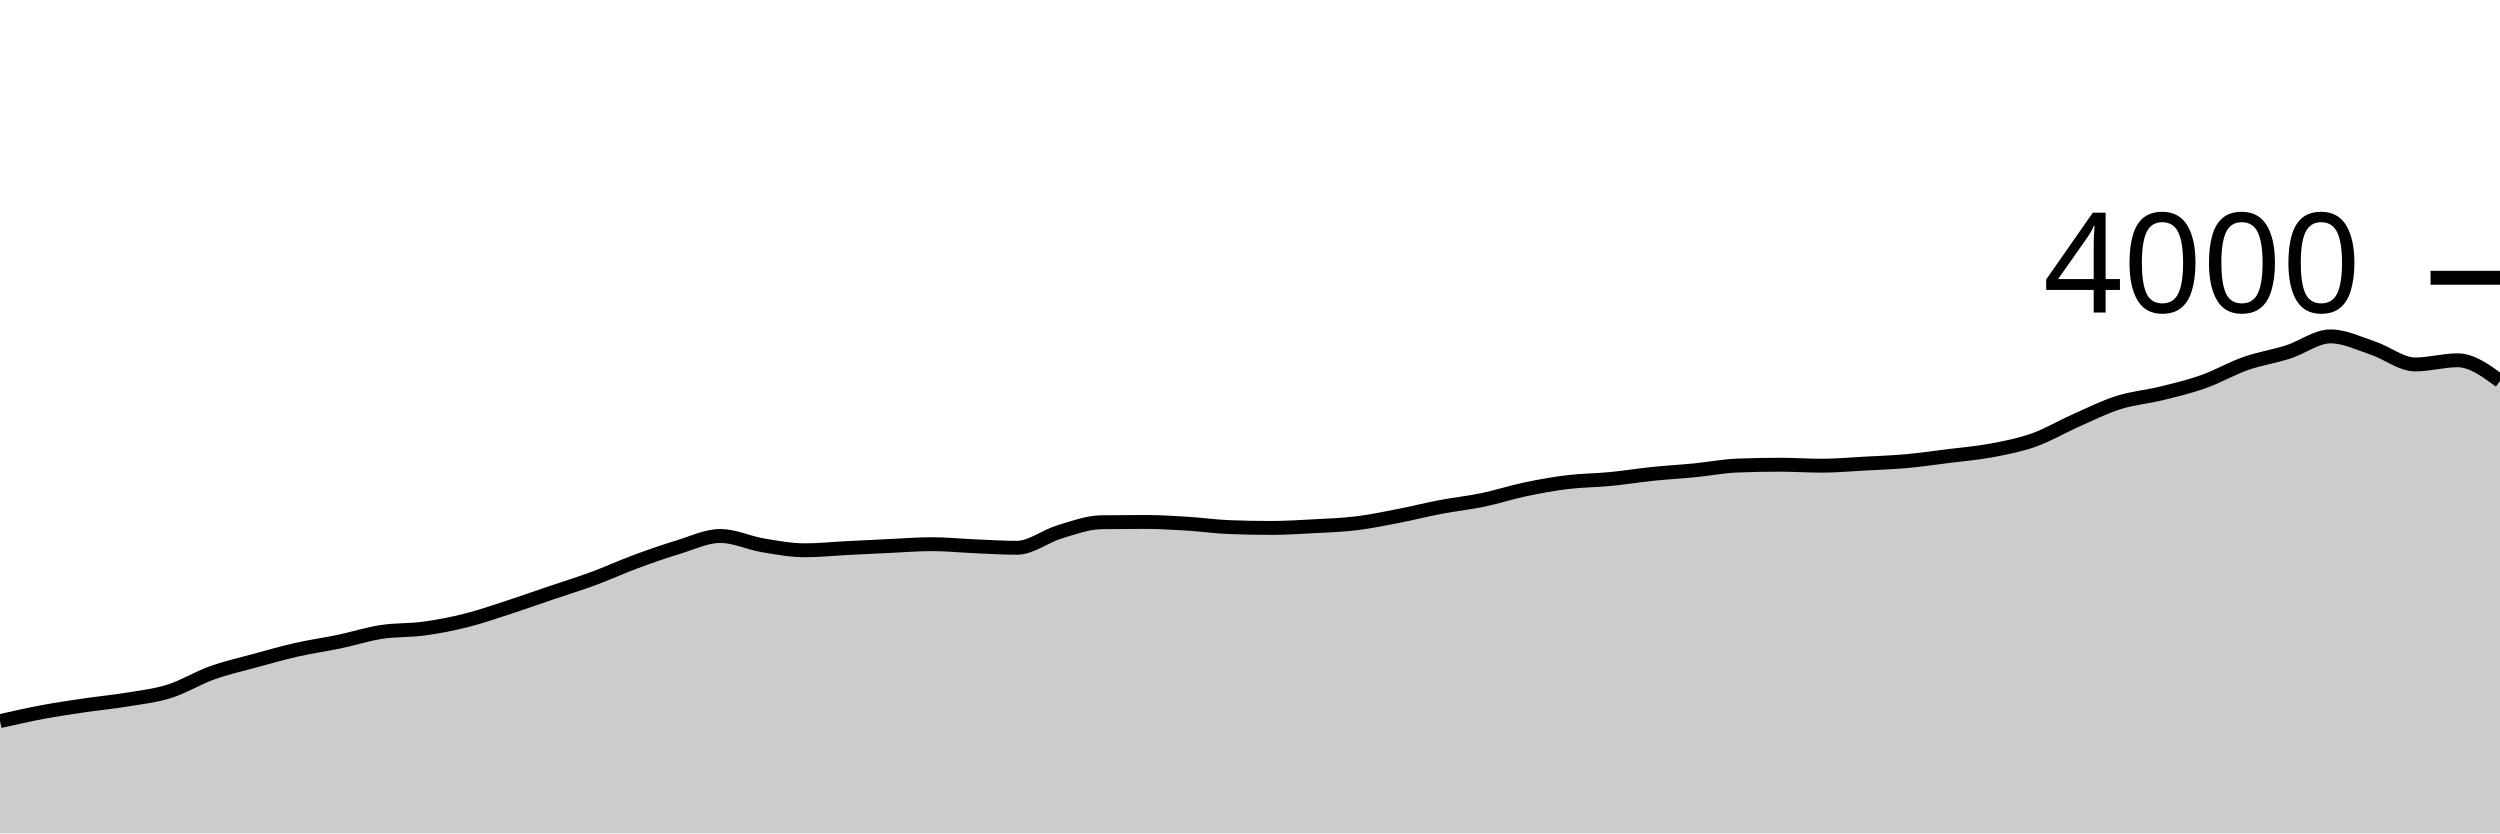
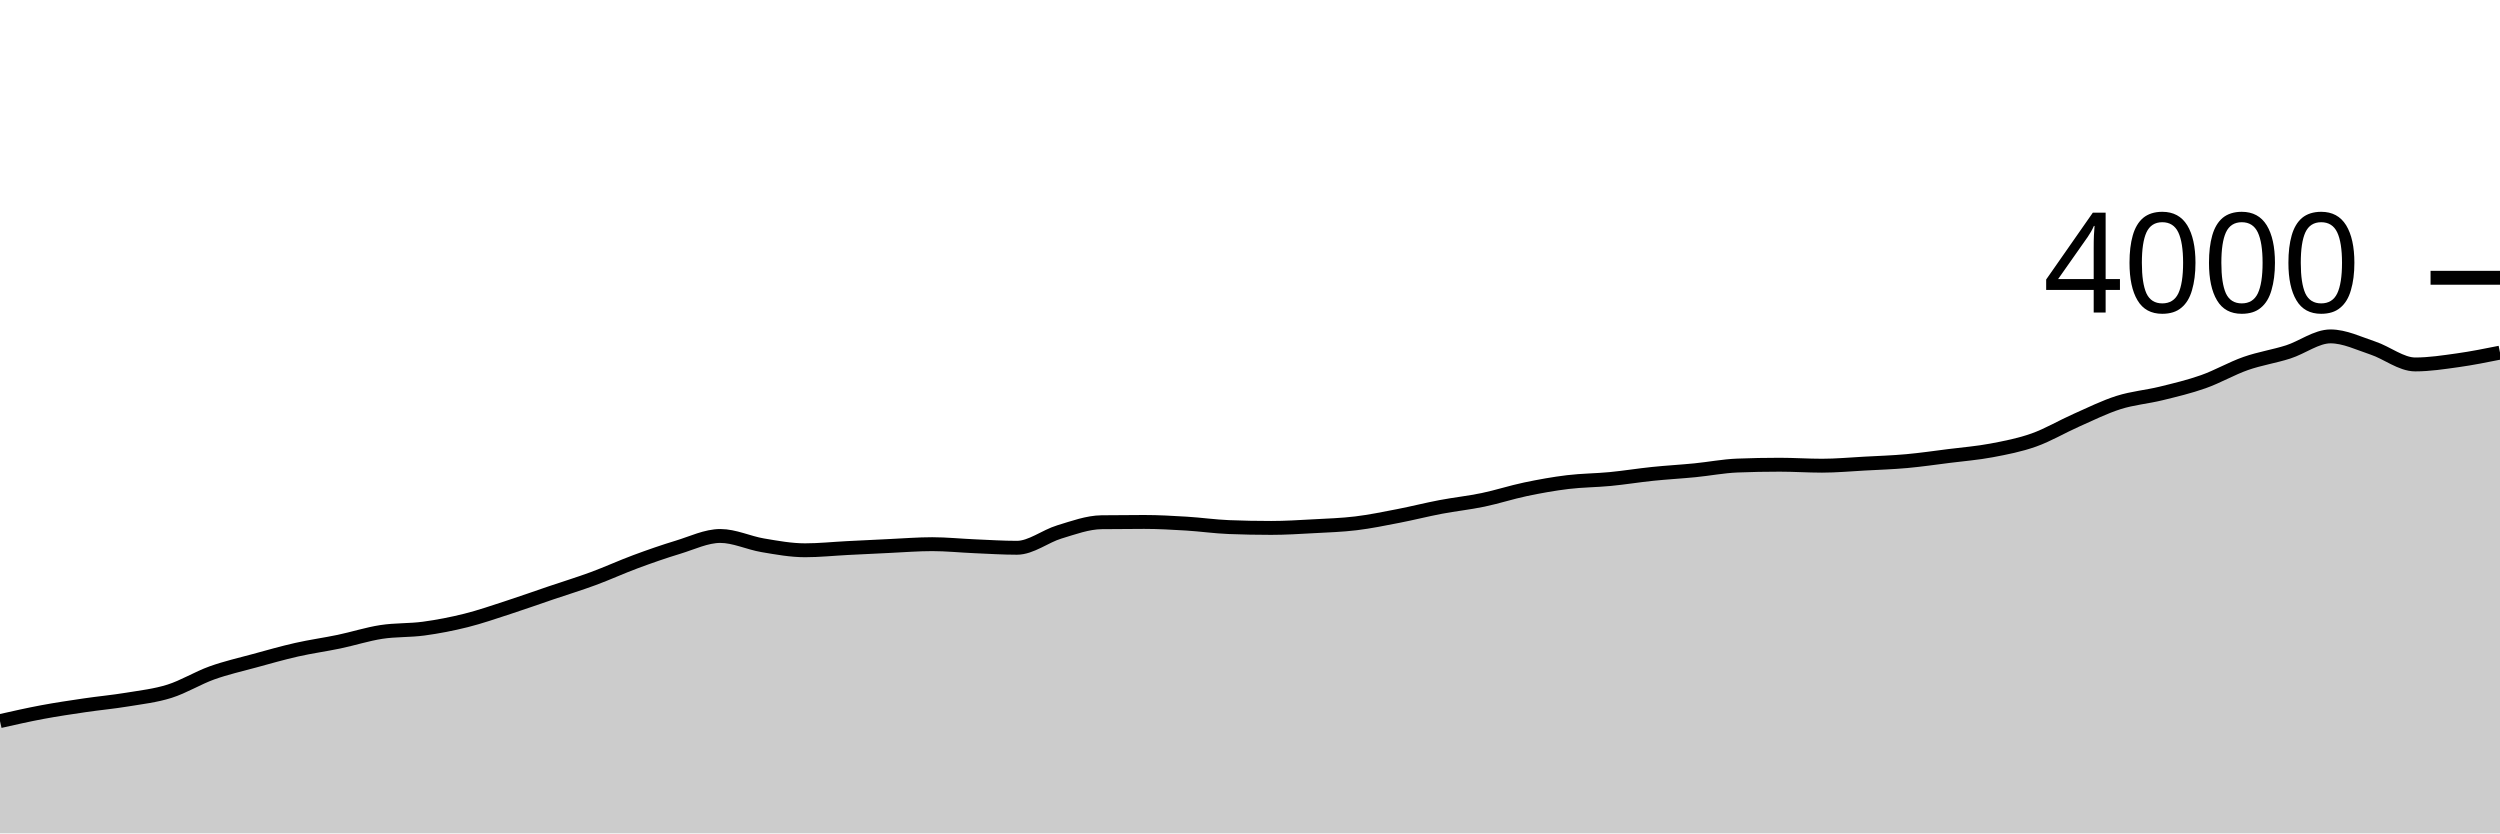
<svg xmlns="http://www.w3.org/2000/svg" viewBox="0 0 180 60">
  <g transform="translate(0,20)">
-     <path class="area" fill="rgba(0, 0, 0, 0.2)" d="M0,31.92C1.017,31.69,2.034,31.46,3.051,31.27C4.068,31.08,5.085,30.93,6.102,30.78C7.119,30.63,8.136,30.538,9.153,30.37C10.169,30.202,11.186,30.09,12.203,29.77C13.22,29.45,14.237,28.815,15.254,28.45C16.271,28.085,17.288,27.858,18.305,27.58C19.322,27.302,20.339,27.01,21.356,26.78C22.373,26.55,23.39,26.413,24.407,26.2C25.424,25.987,26.441,25.657,27.458,25.5C28.475,25.343,29.492,25.398,30.508,25.26C31.525,25.122,32.542,24.925,33.559,24.67C34.576,24.415,35.593,24.06,36.61,23.73C37.627,23.4,38.644,23.035,39.661,22.69C40.678,22.345,41.695,22.035,42.712,21.66C43.729,21.285,44.746,20.817,45.763,20.44C46.78,20.063,47.797,19.708,48.814,19.4C49.831,19.092,50.847,18.59,51.864,18.59C52.881,18.59,53.898,19.088,54.915,19.26C55.932,19.432,56.949,19.62,57.966,19.62C58.983,19.62,60,19.512,61.017,19.46C62.034,19.408,63.051,19.357,64.068,19.31C65.085,19.263,66.102,19.18,67.119,19.18C68.136,19.18,69.153,19.287,70.169,19.33C71.186,19.373,72.203,19.44,73.22,19.44C74.237,19.44,75.254,18.607,76.271,18.3C77.288,17.993,78.305,17.613,79.322,17.6C80.339,17.587,81.356,17.58,82.373,17.58C83.39,17.58,84.407,17.638,85.424,17.7C86.441,17.762,87.458,17.91,88.475,17.95C89.492,17.99,90.508,18.01,91.525,18.01C92.542,18.01,93.559,17.945,94.576,17.89C95.593,17.835,96.61,17.803,97.627,17.68C98.644,17.557,99.661,17.347,100.678,17.15C101.695,16.953,102.712,16.693,103.729,16.5C104.746,16.307,105.763,16.202,106.78,15.99C107.797,15.778,108.814,15.443,109.831,15.23C110.847,15.017,111.864,14.833,112.881,14.71C113.898,14.587,114.915,14.588,115.932,14.49C116.949,14.392,117.966,14.225,118.983,14.12C120,14.015,121.017,13.96,122.034,13.86C123.051,13.76,124.068,13.56,125.085,13.52C126.102,13.48,127.119,13.46,128.136,13.46C129.153,13.46,130.169,13.53,131.186,13.53C132.203,13.53,133.22,13.435,134.237,13.38C135.254,13.325,136.271,13.292,137.288,13.2C138.305,13.108,139.322,12.958,140.339,12.83C141.356,12.702,142.373,12.622,143.39,12.43C144.407,12.238,145.424,12.042,146.441,11.68C147.458,11.318,148.475,10.71,149.492,10.26C150.508,9.81,151.525,9.302,152.542,8.98C153.559,8.658,154.576,8.58,155.593,8.33C156.61,8.08,157.627,7.84,158.644,7.48C159.661,7.12,160.678,6.527,161.695,6.17C162.712,5.813,163.729,5.665,164.746,5.34C165.763,5.015,166.78,4.22,167.797,4.22C168.814,4.22,169.831,4.723,170.847,5.06C171.864,5.397,172.881,6.24,173.898,6.24C174.915,6.24,175.932,5.94,176.949,5.94C177.966,5.94,178.983,6.685,180,7.43L180,40C178.983,40,177.966,40,176.949,40C175.932,40,174.915,40,173.898,40C172.881,40,171.864,40,170.847,40C169.831,40,168.814,40,167.797,40C166.78,40,165.763,40,164.746,40C163.729,40,162.712,40,161.695,40C160.678,40,159.661,40,158.644,40C157.627,40,156.61,40,155.593,40C154.576,40,153.559,40,152.542,40C151.525,40,150.508,40,149.492,40C148.475,40,147.458,40,146.441,40C145.424,40,144.407,40,143.39,40C142.373,40,141.356,40,140.339,40C139.322,40,138.305,40,137.288,40C136.271,40,135.254,40,134.237,40C133.22,40,132.203,40,131.186,40C130.169,40,129.153,40,128.136,40C127.119,40,126.102,40,125.085,40C124.068,40,123.051,40,122.034,40C121.017,40,120,40,118.983,40C117.966,40,116.949,40,115.932,40C114.915,40,113.898,40,112.881,40C111.864,40,110.847,40,109.831,40C108.814,40,107.797,40,106.78,40C105.763,40,104.746,40,103.729,40C102.712,40,101.695,40,100.678,40C99.661,40,98.644,40,97.627,40C96.61,40,95.593,40,94.576,40C93.559,40,92.542,40,91.525,40C90.508,40,89.492,40,88.475,40C87.458,40,86.441,40,85.424,40C84.407,40,83.39,40,82.373,40C81.356,40,80.339,40,79.322,40C78.305,40,77.288,40,76.271,40C75.254,40,74.237,40,73.22,40C72.203,40,71.186,40,70.169,40C69.153,40,68.136,40,67.119,40C66.102,40,65.085,40,64.068,40C63.051,40,62.034,40,61.017,40C60,40,58.983,40,57.966,40C56.949,40,55.932,40,54.915,40C53.898,40,52.881,40,51.864,40C50.847,40,49.831,40,48.814,40C47.797,40,46.78,40,45.763,40C44.746,40,43.729,40,42.712,40C41.695,40,40.678,40,39.661,40C38.644,40,37.627,40,36.61,40C35.593,40,34.576,40,33.559,40C32.542,40,31.525,40,30.508,40C29.492,40,28.475,40,27.458,40C26.441,40,25.424,40,24.407,40C23.39,40,22.373,40,21.356,40C20.339,40,19.322,40,18.305,40C17.288,40,16.271,40,15.254,40C14.237,40,13.22,40,12.203,40C11.186,40,10.169,40,9.153,40C8.136,40,7.119,40,6.102,40C5.085,40,4.068,40,3.051,40C2.034,40,1.017,40,0,40Z" />
-     <path class="line" stroke="black" fill="none" d="M0,31.92C1.017,31.69,2.034,31.46,3.051,31.27C4.068,31.08,5.085,30.93,6.102,30.78C7.119,30.63,8.136,30.538,9.153,30.37C10.169,30.202,11.186,30.09,12.203,29.77C13.22,29.45,14.237,28.815,15.254,28.45C16.271,28.085,17.288,27.858,18.305,27.58C19.322,27.302,20.339,27.01,21.356,26.78C22.373,26.55,23.39,26.413,24.407,26.2C25.424,25.987,26.441,25.657,27.458,25.5C28.475,25.343,29.492,25.398,30.508,25.26C31.525,25.122,32.542,24.925,33.559,24.67C34.576,24.415,35.593,24.06,36.61,23.73C37.627,23.4,38.644,23.035,39.661,22.69C40.678,22.345,41.695,22.035,42.712,21.66C43.729,21.285,44.746,20.817,45.763,20.44C46.78,20.063,47.797,19.708,48.814,19.4C49.831,19.092,50.847,18.59,51.864,18.59C52.881,18.59,53.898,19.088,54.915,19.26C55.932,19.432,56.949,19.62,57.966,19.62C58.983,19.62,60,19.512,61.017,19.46C62.034,19.408,63.051,19.357,64.068,19.31C65.085,19.263,66.102,19.18,67.119,19.18C68.136,19.18,69.153,19.287,70.169,19.33C71.186,19.373,72.203,19.44,73.22,19.44C74.237,19.44,75.254,18.607,76.271,18.3C77.288,17.993,78.305,17.613,79.322,17.6C80.339,17.587,81.356,17.58,82.373,17.58C83.39,17.58,84.407,17.638,85.424,17.7C86.441,17.762,87.458,17.91,88.475,17.95C89.492,17.99,90.508,18.01,91.525,18.01C92.542,18.01,93.559,17.945,94.576,17.89C95.593,17.835,96.61,17.803,97.627,17.68C98.644,17.557,99.661,17.347,100.678,17.15C101.695,16.953,102.712,16.693,103.729,16.5C104.746,16.307,105.763,16.202,106.78,15.99C107.797,15.778,108.814,15.443,109.831,15.23C110.847,15.017,111.864,14.833,112.881,14.71C113.898,14.587,114.915,14.588,115.932,14.49C116.949,14.392,117.966,14.225,118.983,14.12C120,14.015,121.017,13.96,122.034,13.86C123.051,13.76,124.068,13.56,125.085,13.52C126.102,13.48,127.119,13.46,128.136,13.46C129.153,13.46,130.169,13.53,131.186,13.53C132.203,13.53,133.22,13.435,134.237,13.38C135.254,13.325,136.271,13.292,137.288,13.2C138.305,13.108,139.322,12.958,140.339,12.83C141.356,12.702,142.373,12.622,143.39,12.43C144.407,12.238,145.424,12.042,146.441,11.68C147.458,11.318,148.475,10.71,149.492,10.26C150.508,9.81,151.525,9.302,152.542,8.98C153.559,8.658,154.576,8.58,155.593,8.33C156.61,8.08,157.627,7.84,158.644,7.48C159.661,7.12,160.678,6.527,161.695,6.17C162.712,5.813,163.729,5.665,164.746,5.34C165.763,5.015,166.78,4.22,167.797,4.22C168.814,4.22,169.831,4.723,170.847,5.06C171.864,5.397,172.881,6.24,173.898,6.24C174.915,6.24,175.932,5.94,176.949,5.94C177.966,5.94,178.983,6.685,180,7.43" />
+     <path class="area" fill="rgba(0, 0, 0, 0.2)" d="M0,31.92C1.017,31.69,2.034,31.46,3.051,31.27C4.068,31.08,5.085,30.93,6.102,30.78C7.119,30.63,8.136,30.538,9.153,30.37C10.169,30.202,11.186,30.09,12.203,29.77C13.22,29.45,14.237,28.815,15.254,28.45C16.271,28.085,17.288,27.858,18.305,27.58C19.322,27.302,20.339,27.01,21.356,26.78C22.373,26.55,23.39,26.413,24.407,26.2C25.424,25.987,26.441,25.657,27.458,25.5C28.475,25.343,29.492,25.398,30.508,25.26C31.525,25.122,32.542,24.925,33.559,24.67C34.576,24.415,35.593,24.06,36.61,23.73C37.627,23.4,38.644,23.035,39.661,22.69C40.678,22.345,41.695,22.035,42.712,21.66C43.729,21.285,44.746,20.817,45.763,20.44C46.78,20.063,47.797,19.708,48.814,19.4C49.831,19.092,50.847,18.59,51.864,18.59C52.881,18.59,53.898,19.088,54.915,19.26C55.932,19.432,56.949,19.62,57.966,19.62C58.983,19.62,60,19.512,61.017,19.46C62.034,19.408,63.051,19.357,64.068,19.31C65.085,19.263,66.102,19.18,67.119,19.18C68.136,19.18,69.153,19.287,70.169,19.33C71.186,19.373,72.203,19.44,73.22,19.44C74.237,19.44,75.254,18.607,76.271,18.3C77.288,17.993,78.305,17.613,79.322,17.6C80.339,17.587,81.356,17.58,82.373,17.58C83.39,17.58,84.407,17.638,85.424,17.7C86.441,17.762,87.458,17.91,88.475,17.95C89.492,17.99,90.508,18.01,91.525,18.01C92.542,18.01,93.559,17.945,94.576,17.89C95.593,17.835,96.61,17.803,97.627,17.68C98.644,17.557,99.661,17.347,100.678,17.15C101.695,16.953,102.712,16.693,103.729,16.5C104.746,16.307,105.763,16.202,106.78,15.99C107.797,15.778,108.814,15.443,109.831,15.23C110.847,15.017,111.864,14.833,112.881,14.71C113.898,14.587,114.915,14.588,115.932,14.49C116.949,14.392,117.966,14.225,118.983,14.12C120,14.015,121.017,13.96,122.034,13.86C123.051,13.76,124.068,13.56,125.085,13.52C126.102,13.48,127.119,13.46,128.136,13.46C129.153,13.46,130.169,13.53,131.186,13.53C132.203,13.53,133.22,13.435,134.237,13.38C135.254,13.325,136.271,13.292,137.288,13.2C138.305,13.108,139.322,12.958,140.339,12.83C141.356,12.702,142.373,12.622,143.39,12.43C144.407,12.238,145.424,12.042,146.441,11.68C147.458,11.318,148.475,10.71,149.492,10.26C150.508,9.81,151.525,9.302,152.542,8.98C153.559,8.658,154.576,8.58,155.593,8.33C156.61,8.08,157.627,7.84,158.644,7.48C159.661,7.12,160.678,6.527,161.695,6.17C162.712,5.813,163.729,5.665,164.746,5.34C165.763,5.015,166.78,4.22,167.797,4.22C168.814,4.22,169.831,4.723,170.847,5.06C171.864,5.397,172.881,6.24,173.898,6.24C174.915,6.24,175.932,6.082,176.949,5.94C177.966,5.798,178.983,5.594,180,5.39L180,40C178.983,40,177.966,40,176.949,40C175.932,40,174.915,40,173.898,40C172.881,40,171.864,40,170.847,40C169.831,40,168.814,40,167.797,40C166.78,40,165.763,40,164.746,40C163.729,40,162.712,40,161.695,40C160.678,40,159.661,40,158.644,40C157.627,40,156.61,40,155.593,40C154.576,40,153.559,40,152.542,40C151.525,40,150.508,40,149.492,40C148.475,40,147.458,40,146.441,40C145.424,40,144.407,40,143.39,40C142.373,40,141.356,40,140.339,40C139.322,40,138.305,40,137.288,40C136.271,40,135.254,40,134.237,40C133.22,40,132.203,40,131.186,40C130.169,40,129.153,40,128.136,40C127.119,40,126.102,40,125.085,40C124.068,40,123.051,40,122.034,40C121.017,40,120,40,118.983,40C117.966,40,116.949,40,115.932,40C114.915,40,113.898,40,112.881,40C111.864,40,110.847,40,109.831,40C108.814,40,107.797,40,106.78,40C105.763,40,104.746,40,103.729,40C102.712,40,101.695,40,100.678,40C99.661,40,98.644,40,97.627,40C96.61,40,95.593,40,94.576,40C93.559,40,92.542,40,91.525,40C90.508,40,89.492,40,88.475,40C87.458,40,86.441,40,85.424,40C84.407,40,83.39,40,82.373,40C81.356,40,80.339,40,79.322,40C78.305,40,77.288,40,76.271,40C75.254,40,74.237,40,73.22,40C72.203,40,71.186,40,70.169,40C69.153,40,68.136,40,67.119,40C66.102,40,65.085,40,64.068,40C63.051,40,62.034,40,61.017,40C60,40,58.983,40,57.966,40C56.949,40,55.932,40,54.915,40C53.898,40,52.881,40,51.864,40C50.847,40,49.831,40,48.814,40C47.797,40,46.78,40,45.763,40C44.746,40,43.729,40,42.712,40C41.695,40,40.678,40,39.661,40C38.644,40,37.627,40,36.61,40C35.593,40,34.576,40,33.559,40C32.542,40,31.525,40,30.508,40C29.492,40,28.475,40,27.458,40C26.441,40,25.424,40,24.407,40C23.39,40,22.373,40,21.356,40C20.339,40,19.322,40,18.305,40C17.288,40,16.271,40,15.254,40C14.237,40,13.22,40,12.203,40C11.186,40,10.169,40,9.153,40C8.136,40,7.119,40,6.102,40C5.085,40,4.068,40,3.051,40C2.034,40,1.017,40,0,40Z" />
+     <path class="line" stroke="black" fill="none" d="M0,31.92C1.017,31.69,2.034,31.46,3.051,31.27C4.068,31.08,5.085,30.93,6.102,30.78C7.119,30.63,8.136,30.538,9.153,30.37C10.169,30.202,11.186,30.09,12.203,29.77C13.22,29.45,14.237,28.815,15.254,28.45C16.271,28.085,17.288,27.858,18.305,27.58C19.322,27.302,20.339,27.01,21.356,26.78C22.373,26.55,23.39,26.413,24.407,26.2C25.424,25.987,26.441,25.657,27.458,25.5C28.475,25.343,29.492,25.398,30.508,25.26C31.525,25.122,32.542,24.925,33.559,24.67C34.576,24.415,35.593,24.06,36.61,23.73C37.627,23.4,38.644,23.035,39.661,22.69C40.678,22.345,41.695,22.035,42.712,21.66C43.729,21.285,44.746,20.817,45.763,20.44C46.78,20.063,47.797,19.708,48.814,19.4C49.831,19.092,50.847,18.59,51.864,18.59C52.881,18.59,53.898,19.088,54.915,19.26C55.932,19.432,56.949,19.62,57.966,19.62C58.983,19.62,60,19.512,61.017,19.46C62.034,19.408,63.051,19.357,64.068,19.31C65.085,19.263,66.102,19.18,67.119,19.18C68.136,19.18,69.153,19.287,70.169,19.33C71.186,19.373,72.203,19.44,73.22,19.44C74.237,19.44,75.254,18.607,76.271,18.3C77.288,17.993,78.305,17.613,79.322,17.6C80.339,17.587,81.356,17.58,82.373,17.58C83.39,17.58,84.407,17.638,85.424,17.7C86.441,17.762,87.458,17.91,88.475,17.95C89.492,17.99,90.508,18.01,91.525,18.01C92.542,18.01,93.559,17.945,94.576,17.89C95.593,17.835,96.61,17.803,97.627,17.68C98.644,17.557,99.661,17.347,100.678,17.15C101.695,16.953,102.712,16.693,103.729,16.5C104.746,16.307,105.763,16.202,106.78,15.99C107.797,15.778,108.814,15.443,109.831,15.23C110.847,15.017,111.864,14.833,112.881,14.71C113.898,14.587,114.915,14.588,115.932,14.49C116.949,14.392,117.966,14.225,118.983,14.12C120,14.015,121.017,13.96,122.034,13.86C123.051,13.76,124.068,13.56,125.085,13.52C126.102,13.48,127.119,13.46,128.136,13.46C129.153,13.46,130.169,13.53,131.186,13.53C132.203,13.53,133.22,13.435,134.237,13.38C135.254,13.325,136.271,13.292,137.288,13.2C138.305,13.108,139.322,12.958,140.339,12.83C141.356,12.702,142.373,12.622,143.39,12.43C144.407,12.238,145.424,12.042,146.441,11.68C147.458,11.318,148.475,10.71,149.492,10.26C150.508,9.81,151.525,9.302,152.542,8.98C153.559,8.658,154.576,8.58,155.593,8.33C156.61,8.08,157.627,7.84,158.644,7.48C159.661,7.12,160.678,6.527,161.695,6.17C162.712,5.813,163.729,5.665,164.746,5.34C165.763,5.015,166.78,4.22,167.797,4.22C168.814,4.22,169.831,4.723,170.847,5.06C171.864,5.397,172.881,6.24,173.898,6.24C174.915,6.24,175.932,6.082,176.949,5.94C177.966,5.798,178.983,5.594,180,5.39" />
    <path class="axis-ceiling" stroke-width="1" stroke="black" fill="none" d="M175,0L180,0" />
    <text class="axis-ceiling-label" font-family="sans-serif" text-anchor="end" font-size="10px" x="170" y="2.5">4000</text>
  </g>
</svg>
